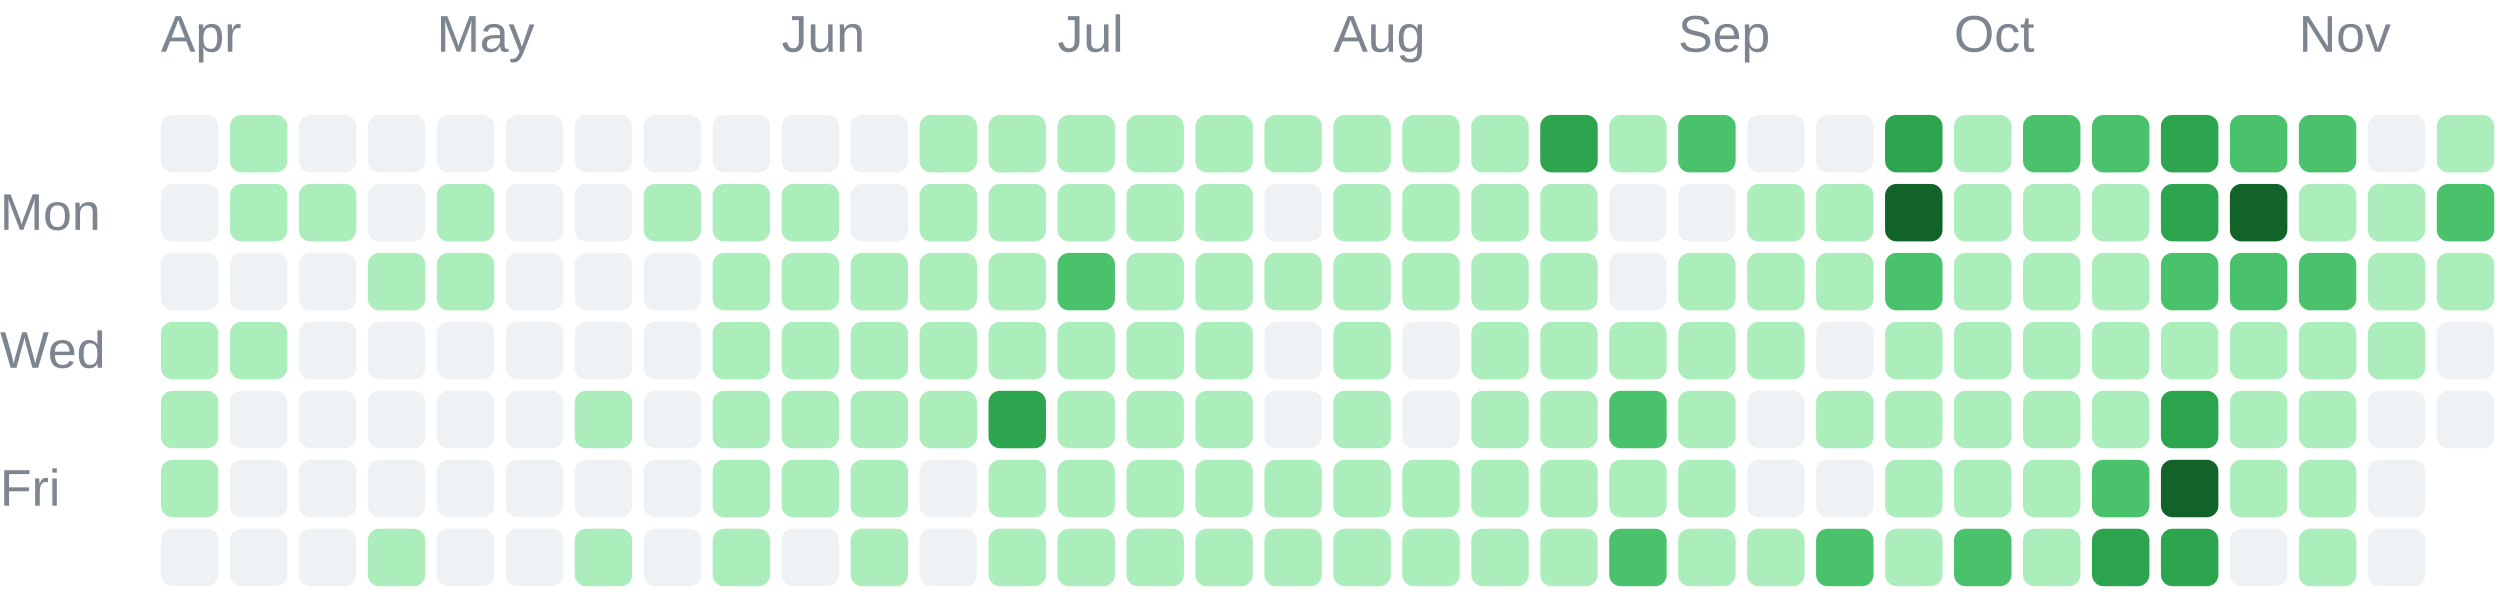
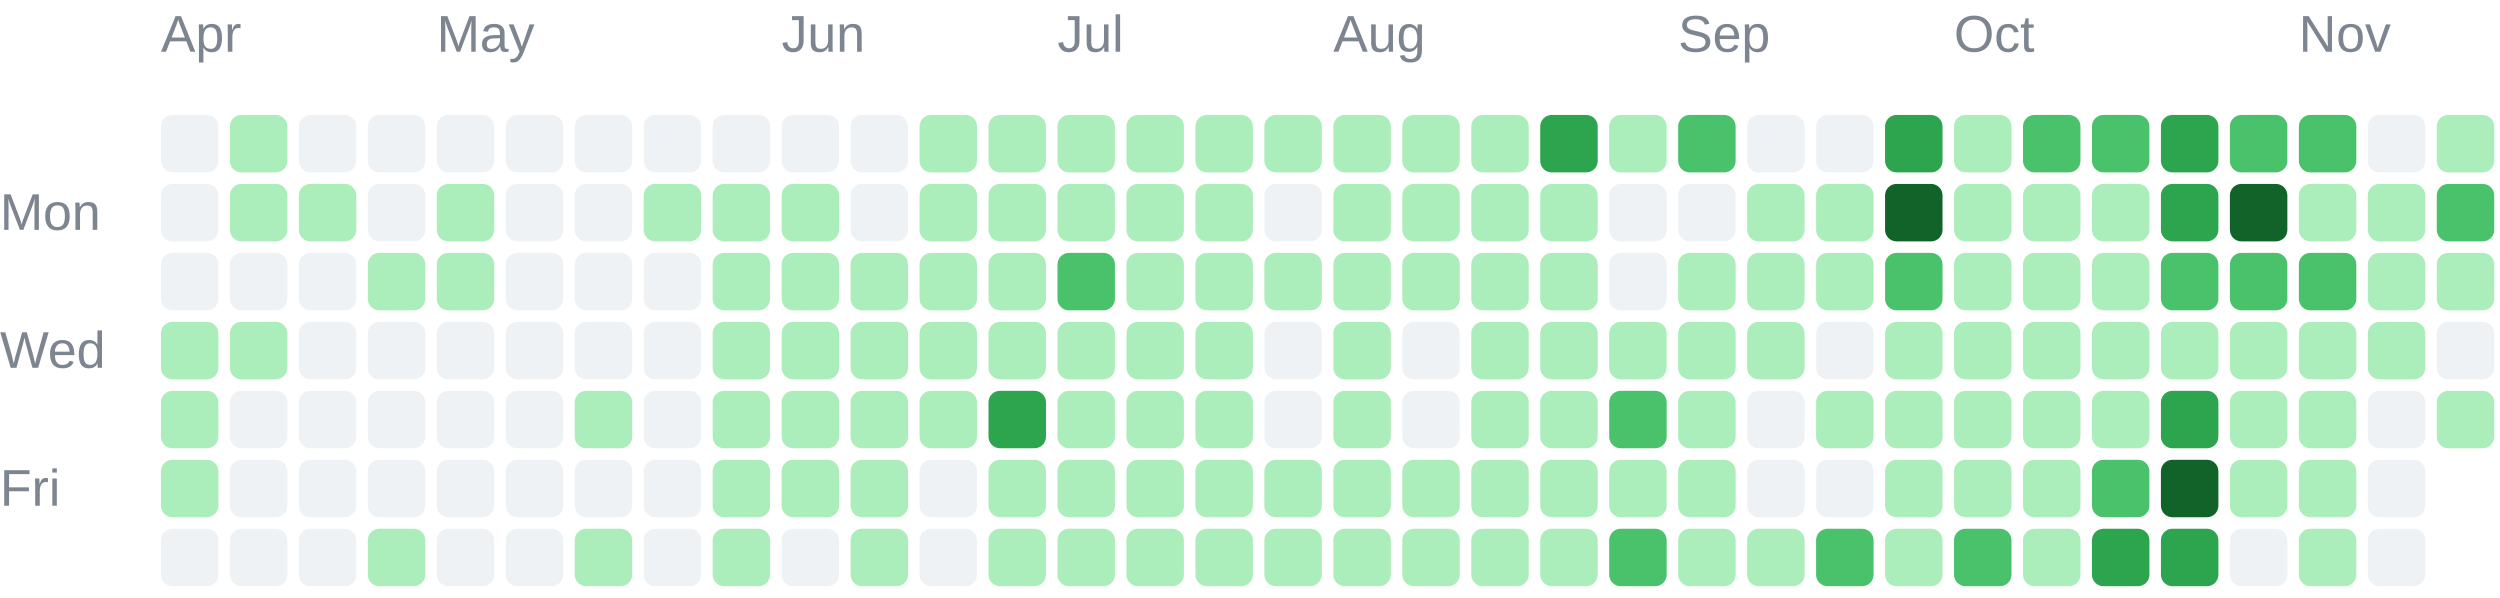
<svg xmlns="http://www.w3.org/2000/svg" width="435" height="104" viewBox="0 0 435 104" role="img">
  <g font-family="Arial, sans-serif" font-size="9" fill="#7d8590">
    <text x="28" y="9">Apr</text>
    <text x="76" y="9">May</text>
    <text x="136" y="9">Jun</text>
    <text x="184" y="9">Jul</text>
    <text x="232" y="9">Aug</text>
    <text x="292" y="9">Sep</text>
    <text x="340" y="9">Oct</text>
    <text x="400" y="9">Nov</text>
    <text x="0" y="40">Mon</text>
    <text x="0" y="64">Wed</text>
    <text x="0" y="88">Fri</text>
  </g>
  <g shape-rendering="geometricPrecision">
    <rect x="28" y="20" width="10" height="10" rx="2" fill="#eff2f5" data-date="2026-03-29" data-count="0" data-level="0" />
    <rect x="28" y="32" width="10" height="10" rx="2" fill="#eff2f5" data-date="2026-03-30" data-count="0" data-level="0" />
    <rect x="28" y="44" width="10" height="10" rx="2" fill="#eff2f5" data-date="2026-03-31" data-count="0" data-level="0" />
    <rect x="28" y="56" width="10" height="10" rx="2" fill="#aceebb" data-date="2026-04-01" data-count="5" data-level="1" />
    <rect x="28" y="68" width="10" height="10" rx="2" fill="#aceebb" data-date="2026-04-02" data-count="8" data-level="1" />
    <rect x="28" y="80" width="10" height="10" rx="2" fill="#aceebb" data-date="2026-04-03" data-count="1" data-level="1" />
    <rect x="28" y="92" width="10" height="10" rx="2" fill="#eff2f5" data-date="2026-04-04" data-count="0" data-level="0" />
    <rect x="40" y="20" width="10" height="10" rx="2" fill="#aceebb" data-date="2026-04-05" data-count="1" data-level="1" />
    <rect x="40" y="32" width="10" height="10" rx="2" fill="#aceebb" data-date="2026-04-06" data-count="2" data-level="1" />
    <rect x="40" y="44" width="10" height="10" rx="2" fill="#eff2f5" data-date="2026-04-07" data-count="0" data-level="0" />
    <rect x="40" y="56" width="10" height="10" rx="2" fill="#aceebb" data-date="2026-04-08" data-count="1" data-level="1" />
    <rect x="40" y="68" width="10" height="10" rx="2" fill="#eff2f5" data-date="2026-04-09" data-count="0" data-level="0" />
    <rect x="40" y="80" width="10" height="10" rx="2" fill="#eff2f5" data-date="2026-04-10" data-count="0" data-level="0" />
    <rect x="40" y="92" width="10" height="10" rx="2" fill="#eff2f5" data-date="2026-04-11" data-count="0" data-level="0" />
    <rect x="52" y="20" width="10" height="10" rx="2" fill="#eff2f5" data-date="2026-04-12" data-count="0" data-level="0" />
    <rect x="52" y="32" width="10" height="10" rx="2" fill="#aceebb" data-date="2026-04-13" data-count="2" data-level="1" />
    <rect x="52" y="44" width="10" height="10" rx="2" fill="#eff2f5" data-date="2026-04-14" data-count="0" data-level="0" />
    <rect x="52" y="56" width="10" height="10" rx="2" fill="#eff2f5" data-date="2026-04-15" data-count="0" data-level="0" />
    <rect x="52" y="68" width="10" height="10" rx="2" fill="#eff2f5" data-date="2026-04-16" data-count="0" data-level="0" />
    <rect x="52" y="80" width="10" height="10" rx="2" fill="#eff2f5" data-date="2026-04-17" data-count="0" data-level="0" />
    <rect x="52" y="92" width="10" height="10" rx="2" fill="#eff2f5" data-date="2026-04-18" data-count="0" data-level="0" />
    <rect x="64" y="20" width="10" height="10" rx="2" fill="#eff2f5" data-date="2026-04-19" data-count="0" data-level="0" />
    <rect x="64" y="32" width="10" height="10" rx="2" fill="#eff2f5" data-date="2026-04-20" data-count="0" data-level="0" />
    <rect x="64" y="44" width="10" height="10" rx="2" fill="#aceebb" data-date="2026-04-21" data-count="4" data-level="1" />
    <rect x="64" y="56" width="10" height="10" rx="2" fill="#eff2f5" data-date="2026-04-22" data-count="0" data-level="0" />
    <rect x="64" y="68" width="10" height="10" rx="2" fill="#eff2f5" data-date="2026-04-23" data-count="0" data-level="0" />
    <rect x="64" y="80" width="10" height="10" rx="2" fill="#eff2f5" data-date="2026-04-24" data-count="0" data-level="0" />
    <rect x="64" y="92" width="10" height="10" rx="2" fill="#aceebb" data-date="2026-04-25" data-count="13" data-level="1" />
    <rect x="76" y="20" width="10" height="10" rx="2" fill="#eff2f5" data-date="2026-04-26" data-count="0" data-level="0" />
    <rect x="76" y="32" width="10" height="10" rx="2" fill="#aceebb" data-date="2026-04-27" data-count="1" data-level="1" />
    <rect x="76" y="44" width="10" height="10" rx="2" fill="#aceebb" data-date="2026-04-28" data-count="10" data-level="1" />
    <rect x="76" y="56" width="10" height="10" rx="2" fill="#eff2f5" data-date="2026-04-29" data-count="0" data-level="0" />
    <rect x="76" y="68" width="10" height="10" rx="2" fill="#eff2f5" data-date="2026-04-30" data-count="0" data-level="0" />
    <rect x="76" y="80" width="10" height="10" rx="2" fill="#eff2f5" data-date="2026-05-01" data-count="0" data-level="0" />
    <rect x="76" y="92" width="10" height="10" rx="2" fill="#eff2f5" data-date="2026-05-02" data-count="0" data-level="0" />
    <rect x="88" y="20" width="10" height="10" rx="2" fill="#eff2f5" data-date="2026-05-03" data-count="0" data-level="0" />
    <rect x="88" y="32" width="10" height="10" rx="2" fill="#eff2f5" data-date="2026-05-04" data-count="0" data-level="0" />
    <rect x="88" y="44" width="10" height="10" rx="2" fill="#eff2f5" data-date="2026-05-05" data-count="0" data-level="0" />
    <rect x="88" y="56" width="10" height="10" rx="2" fill="#eff2f5" data-date="2026-05-06" data-count="0" data-level="0" />
    <rect x="88" y="68" width="10" height="10" rx="2" fill="#eff2f5" data-date="2026-05-07" data-count="0" data-level="0" />
    <rect x="88" y="80" width="10" height="10" rx="2" fill="#eff2f5" data-date="2026-05-08" data-count="0" data-level="0" />
    <rect x="88" y="92" width="10" height="10" rx="2" fill="#eff2f5" data-date="2026-05-09" data-count="0" data-level="0" />
    <rect x="100" y="20" width="10" height="10" rx="2" fill="#eff2f5" data-date="2026-05-10" data-count="0" data-level="0" />
    <rect x="100" y="32" width="10" height="10" rx="2" fill="#eff2f5" data-date="2026-05-11" data-count="0" data-level="0" />
    <rect x="100" y="44" width="10" height="10" rx="2" fill="#eff2f5" data-date="2026-05-12" data-count="0" data-level="0" />
    <rect x="100" y="56" width="10" height="10" rx="2" fill="#eff2f5" data-date="2026-05-13" data-count="0" data-level="0" />
    <rect x="100" y="68" width="10" height="10" rx="2" fill="#aceebb" data-date="2026-05-14" data-count="2" data-level="1" />
    <rect x="100" y="80" width="10" height="10" rx="2" fill="#eff2f5" data-date="2026-05-15" data-count="0" data-level="0" />
    <rect x="100" y="92" width="10" height="10" rx="2" fill="#aceebb" data-date="2026-05-16" data-count="1" data-level="1" />
    <rect x="112" y="20" width="10" height="10" rx="2" fill="#eff2f5" data-date="2026-05-17" data-count="0" data-level="0" />
    <rect x="112" y="32" width="10" height="10" rx="2" fill="#aceebb" data-date="2026-05-18" data-count="1" data-level="1" />
    <rect x="112" y="44" width="10" height="10" rx="2" fill="#eff2f5" data-date="2026-05-19" data-count="0" data-level="0" />
    <rect x="112" y="56" width="10" height="10" rx="2" fill="#eff2f5" data-date="2026-05-20" data-count="0" data-level="0" />
    <rect x="112" y="68" width="10" height="10" rx="2" fill="#eff2f5" data-date="2026-05-21" data-count="0" data-level="0" />
    <rect x="112" y="80" width="10" height="10" rx="2" fill="#eff2f5" data-date="2026-05-22" data-count="0" data-level="0" />
    <rect x="112" y="92" width="10" height="10" rx="2" fill="#eff2f5" data-date="2026-05-23" data-count="0" data-level="0" />
    <rect x="124" y="20" width="10" height="10" rx="2" fill="#eff2f5" data-date="2026-05-24" data-count="0" data-level="0" />
    <rect x="124" y="32" width="10" height="10" rx="2" fill="#aceebb" data-date="2026-05-25" data-count="3" data-level="1" />
    <rect x="124" y="44" width="10" height="10" rx="2" fill="#aceebb" data-date="2026-05-26" data-count="6" data-level="1" />
    <rect x="124" y="56" width="10" height="10" rx="2" fill="#aceebb" data-date="2026-05-27" data-count="2" data-level="1" />
    <rect x="124" y="68" width="10" height="10" rx="2" fill="#aceebb" data-date="2026-05-28" data-count="2" data-level="1" />
    <rect x="124" y="80" width="10" height="10" rx="2" fill="#aceebb" data-date="2026-05-29" data-count="3" data-level="1" />
    <rect x="124" y="92" width="10" height="10" rx="2" fill="#aceebb" data-date="2026-05-30" data-count="7" data-level="1" />
    <rect x="136" y="20" width="10" height="10" rx="2" fill="#eff2f5" data-date="2026-05-31" data-count="0" data-level="0" />
    <rect x="136" y="32" width="10" height="10" rx="2" fill="#aceebb" data-date="2026-06-01" data-count="5" data-level="1" />
    <rect x="136" y="44" width="10" height="10" rx="2" fill="#aceebb" data-date="2026-06-02" data-count="2" data-level="1" />
    <rect x="136" y="56" width="10" height="10" rx="2" fill="#aceebb" data-date="2026-06-03" data-count="3" data-level="1" />
    <rect x="136" y="68" width="10" height="10" rx="2" fill="#aceebb" data-date="2026-06-04" data-count="5" data-level="1" />
    <rect x="136" y="80" width="10" height="10" rx="2" fill="#aceebb" data-date="2026-06-05" data-count="4" data-level="1" />
    <rect x="136" y="92" width="10" height="10" rx="2" fill="#eff2f5" data-date="2026-06-06" data-count="0" data-level="0" />
    <rect x="148" y="20" width="10" height="10" rx="2" fill="#eff2f5" data-date="2026-06-07" data-count="0" data-level="0" />
    <rect x="148" y="32" width="10" height="10" rx="2" fill="#eff2f5" data-date="2026-06-08" data-count="0" data-level="0" />
    <rect x="148" y="44" width="10" height="10" rx="2" fill="#aceebb" data-date="2026-06-09" data-count="1" data-level="1" />
    <rect x="148" y="56" width="10" height="10" rx="2" fill="#aceebb" data-date="2026-06-10" data-count="4" data-level="1" />
    <rect x="148" y="68" width="10" height="10" rx="2" fill="#aceebb" data-date="2026-06-11" data-count="3" data-level="1" />
    <rect x="148" y="80" width="10" height="10" rx="2" fill="#aceebb" data-date="2026-06-12" data-count="22" data-level="1" />
    <rect x="148" y="92" width="10" height="10" rx="2" fill="#aceebb" data-date="2026-06-13" data-count="4" data-level="1" />
    <rect x="160" y="20" width="10" height="10" rx="2" fill="#aceebb" data-date="2026-06-14" data-count="8" data-level="1" />
    <rect x="160" y="32" width="10" height="10" rx="2" fill="#aceebb" data-date="2026-06-15" data-count="7" data-level="1" />
    <rect x="160" y="44" width="10" height="10" rx="2" fill="#aceebb" data-date="2026-06-16" data-count="4" data-level="1" />
    <rect x="160" y="56" width="10" height="10" rx="2" fill="#aceebb" data-date="2026-06-17" data-count="4" data-level="1" />
    <rect x="160" y="68" width="10" height="10" rx="2" fill="#aceebb" data-date="2026-06-18" data-count="1" data-level="1" />
    <rect x="160" y="80" width="10" height="10" rx="2" fill="#eff2f5" data-date="2026-06-19" data-count="0" data-level="0" />
    <rect x="160" y="92" width="10" height="10" rx="2" fill="#eff2f5" data-date="2026-06-20" data-count="0" data-level="0" />
    <rect x="172" y="20" width="10" height="10" rx="2" fill="#aceebb" data-date="2026-06-21" data-count="2" data-level="1" />
    <rect x="172" y="32" width="10" height="10" rx="2" fill="#aceebb" data-date="2026-06-22" data-count="9" data-level="1" />
    <rect x="172" y="44" width="10" height="10" rx="2" fill="#aceebb" data-date="2026-06-23" data-count="9" data-level="1" />
    <rect x="172" y="56" width="10" height="10" rx="2" fill="#aceebb" data-date="2026-06-24" data-count="11" data-level="1" />
    <rect x="172" y="68" width="10" height="10" rx="2" fill="#2da44e" data-date="2026-06-25" data-count="51" data-level="3" />
    <rect x="172" y="80" width="10" height="10" rx="2" fill="#aceebb" data-date="2026-06-26" data-count="8" data-level="1" />
    <rect x="172" y="92" width="10" height="10" rx="2" fill="#aceebb" data-date="2026-06-27" data-count="3" data-level="1" />
    <rect x="184" y="20" width="10" height="10" rx="2" fill="#aceebb" data-date="2026-06-28" data-count="16" data-level="1" />
    <rect x="184" y="32" width="10" height="10" rx="2" fill="#aceebb" data-date="2026-06-29" data-count="1" data-level="1" />
    <rect x="184" y="44" width="10" height="10" rx="2" fill="#4ac26b" data-date="2026-06-30" data-count="32" data-level="2" />
    <rect x="184" y="56" width="10" height="10" rx="2" fill="#aceebb" data-date="2026-07-01" data-count="20" data-level="1" />
    <rect x="184" y="68" width="10" height="10" rx="2" fill="#aceebb" data-date="2026-07-02" data-count="10" data-level="1" />
    <rect x="184" y="80" width="10" height="10" rx="2" fill="#aceebb" data-date="2026-07-03" data-count="20" data-level="1" />
    <rect x="184" y="92" width="10" height="10" rx="2" fill="#aceebb" data-date="2026-07-04" data-count="3" data-level="1" />
    <rect x="196" y="20" width="10" height="10" rx="2" fill="#aceebb" data-date="2026-07-05" data-count="6" data-level="1" />
    <rect x="196" y="32" width="10" height="10" rx="2" fill="#aceebb" data-date="2026-07-06" data-count="2" data-level="1" />
    <rect x="196" y="44" width="10" height="10" rx="2" fill="#aceebb" data-date="2026-07-07" data-count="10" data-level="1" />
    <rect x="196" y="56" width="10" height="10" rx="2" fill="#aceebb" data-date="2026-07-08" data-count="8" data-level="1" />
    <rect x="196" y="68" width="10" height="10" rx="2" fill="#aceebb" data-date="2026-07-09" data-count="15" data-level="1" />
    <rect x="196" y="80" width="10" height="10" rx="2" fill="#aceebb" data-date="2026-07-10" data-count="5" data-level="1" />
    <rect x="196" y="92" width="10" height="10" rx="2" fill="#aceebb" data-date="2026-07-11" data-count="2" data-level="1" />
    <rect x="208" y="20" width="10" height="10" rx="2" fill="#aceebb" data-date="2026-07-12" data-count="1" data-level="1" />
    <rect x="208" y="32" width="10" height="10" rx="2" fill="#aceebb" data-date="2026-07-13" data-count="2" data-level="1" />
    <rect x="208" y="44" width="10" height="10" rx="2" fill="#aceebb" data-date="2026-07-14" data-count="3" data-level="1" />
    <rect x="208" y="56" width="10" height="10" rx="2" fill="#aceebb" data-date="2026-07-15" data-count="8" data-level="1" />
    <rect x="208" y="68" width="10" height="10" rx="2" fill="#aceebb" data-date="2026-07-16" data-count="1" data-level="1" />
    <rect x="208" y="80" width="10" height="10" rx="2" fill="#aceebb" data-date="2026-07-17" data-count="23" data-level="1" />
    <rect x="208" y="92" width="10" height="10" rx="2" fill="#aceebb" data-date="2026-07-18" data-count="1" data-level="1" />
    <rect x="220" y="20" width="10" height="10" rx="2" fill="#aceebb" data-date="2026-07-19" data-count="3" data-level="1" />
    <rect x="220" y="32" width="10" height="10" rx="2" fill="#eff2f5" data-date="2026-07-20" data-count="0" data-level="0" />
    <rect x="220" y="44" width="10" height="10" rx="2" fill="#aceebb" data-date="2026-07-21" data-count="2" data-level="1" />
    <rect x="220" y="56" width="10" height="10" rx="2" fill="#eff2f5" data-date="2026-07-22" data-count="0" data-level="0" />
    <rect x="220" y="68" width="10" height="10" rx="2" fill="#eff2f5" data-date="2026-07-23" data-count="0" data-level="0" />
    <rect x="220" y="80" width="10" height="10" rx="2" fill="#aceebb" data-date="2026-07-24" data-count="1" data-level="1" />
    <rect x="220" y="92" width="10" height="10" rx="2" fill="#aceebb" data-date="2026-07-25" data-count="1" data-level="1" />
    <rect x="232" y="20" width="10" height="10" rx="2" fill="#aceebb" data-date="2026-07-26" data-count="5" data-level="1" />
    <rect x="232" y="32" width="10" height="10" rx="2" fill="#aceebb" data-date="2026-07-27" data-count="6" data-level="1" />
    <rect x="232" y="44" width="10" height="10" rx="2" fill="#aceebb" data-date="2026-07-28" data-count="9" data-level="1" />
    <rect x="232" y="56" width="10" height="10" rx="2" fill="#aceebb" data-date="2026-07-29" data-count="5" data-level="1" />
    <rect x="232" y="68" width="10" height="10" rx="2" fill="#aceebb" data-date="2026-07-30" data-count="10" data-level="1" />
    <rect x="232" y="80" width="10" height="10" rx="2" fill="#aceebb" data-date="2026-07-31" data-count="10" data-level="1" />
    <rect x="232" y="92" width="10" height="10" rx="2" fill="#aceebb" data-date="2026-08-01" data-count="22" data-level="1" />
    <rect x="244" y="20" width="10" height="10" rx="2" fill="#aceebb" data-date="2026-08-02" data-count="11" data-level="1" />
    <rect x="244" y="32" width="10" height="10" rx="2" fill="#aceebb" data-date="2026-08-03" data-count="4" data-level="1" />
    <rect x="244" y="44" width="10" height="10" rx="2" fill="#aceebb" data-date="2026-08-04" data-count="4" data-level="1" />
    <rect x="244" y="56" width="10" height="10" rx="2" fill="#eff2f5" data-date="2026-08-05" data-count="0" data-level="0" />
    <rect x="244" y="68" width="10" height="10" rx="2" fill="#eff2f5" data-date="2026-08-06" data-count="0" data-level="0" />
    <rect x="244" y="80" width="10" height="10" rx="2" fill="#aceebb" data-date="2026-08-07" data-count="1" data-level="1" />
    <rect x="244" y="92" width="10" height="10" rx="2" fill="#aceebb" data-date="2026-08-08" data-count="6" data-level="1" />
    <rect x="256" y="20" width="10" height="10" rx="2" fill="#aceebb" data-date="2026-08-09" data-count="6" data-level="1" />
    <rect x="256" y="32" width="10" height="10" rx="2" fill="#aceebb" data-date="2026-08-10" data-count="2" data-level="1" />
    <rect x="256" y="44" width="10" height="10" rx="2" fill="#aceebb" data-date="2026-08-11" data-count="1" data-level="1" />
    <rect x="256" y="56" width="10" height="10" rx="2" fill="#aceebb" data-date="2026-08-12" data-count="4" data-level="1" />
    <rect x="256" y="68" width="10" height="10" rx="2" fill="#aceebb" data-date="2026-08-13" data-count="2" data-level="1" />
    <rect x="256" y="80" width="10" height="10" rx="2" fill="#aceebb" data-date="2026-08-14" data-count="5" data-level="1" />
    <rect x="256" y="92" width="10" height="10" rx="2" fill="#aceebb" data-date="2026-08-15" data-count="2" data-level="1" />
    <rect x="268" y="20" width="10" height="10" rx="2" fill="#2da44e" data-date="2026-08-16" data-count="69" data-level="3" />
    <rect x="268" y="32" width="10" height="10" rx="2" fill="#aceebb" data-date="2026-08-17" data-count="13" data-level="1" />
    <rect x="268" y="44" width="10" height="10" rx="2" fill="#aceebb" data-date="2026-08-18" data-count="1" data-level="1" />
    <rect x="268" y="56" width="10" height="10" rx="2" fill="#aceebb" data-date="2026-08-19" data-count="8" data-level="1" />
    <rect x="268" y="68" width="10" height="10" rx="2" fill="#aceebb" data-date="2026-08-20" data-count="21" data-level="1" />
    <rect x="268" y="80" width="10" height="10" rx="2" fill="#aceebb" data-date="2026-08-21" data-count="1" data-level="1" />
    <rect x="268" y="92" width="10" height="10" rx="2" fill="#aceebb" data-date="2026-08-22" data-count="5" data-level="1" />
    <rect x="280" y="20" width="10" height="10" rx="2" fill="#aceebb" data-date="2026-08-23" data-count="2" data-level="1" />
    <rect x="280" y="32" width="10" height="10" rx="2" fill="#eff2f5" data-date="2026-08-24" data-count="0" data-level="0" />
    <rect x="280" y="44" width="10" height="10" rx="2" fill="#eff2f5" data-date="2026-08-25" data-count="0" data-level="0" />
    <rect x="280" y="56" width="10" height="10" rx="2" fill="#aceebb" data-date="2026-08-26" data-count="9" data-level="1" />
    <rect x="280" y="68" width="10" height="10" rx="2" fill="#4ac26b" data-date="2026-08-27" data-count="36" data-level="2" />
    <rect x="280" y="80" width="10" height="10" rx="2" fill="#aceebb" data-date="2026-08-28" data-count="17" data-level="1" />
    <rect x="280" y="92" width="10" height="10" rx="2" fill="#4ac26b" data-date="2026-08-29" data-count="44" data-level="2" />
    <rect x="292" y="20" width="10" height="10" rx="2" fill="#4ac26b" data-date="2026-08-30" data-count="41" data-level="2" />
    <rect x="292" y="32" width="10" height="10" rx="2" fill="#eff2f5" data-date="2026-08-31" data-count="0" data-level="0" />
    <rect x="292" y="44" width="10" height="10" rx="2" fill="#aceebb" data-date="2026-09-01" data-count="4" data-level="1" />
    <rect x="292" y="56" width="10" height="10" rx="2" fill="#aceebb" data-date="2026-09-02" data-count="1" data-level="1" />
    <rect x="292" y="68" width="10" height="10" rx="2" fill="#aceebb" data-date="2026-09-03" data-count="1" data-level="1" />
    <rect x="292" y="80" width="10" height="10" rx="2" fill="#aceebb" data-date="2026-09-04" data-count="2" data-level="1" />
    <rect x="292" y="92" width="10" height="10" rx="2" fill="#aceebb" data-date="2026-09-05" data-count="4" data-level="1" />
    <rect x="304" y="20" width="10" height="10" rx="2" fill="#eff2f5" data-date="2026-09-06" data-count="0" data-level="0" />
    <rect x="304" y="32" width="10" height="10" rx="2" fill="#aceebb" data-date="2026-09-07" data-count="1" data-level="1" />
    <rect x="304" y="44" width="10" height="10" rx="2" fill="#aceebb" data-date="2026-09-08" data-count="1" data-level="1" />
    <rect x="304" y="56" width="10" height="10" rx="2" fill="#aceebb" data-date="2026-09-09" data-count="3" data-level="1" />
    <rect x="304" y="68" width="10" height="10" rx="2" fill="#eff2f5" data-date="2026-09-10" data-count="0" data-level="0" />
    <rect x="304" y="80" width="10" height="10" rx="2" fill="#eff2f5" data-date="2026-09-11" data-count="0" data-level="0" />
    <rect x="304" y="92" width="10" height="10" rx="2" fill="#aceebb" data-date="2026-09-12" data-count="6" data-level="1" />
    <rect x="316" y="20" width="10" height="10" rx="2" fill="#eff2f5" data-date="2026-09-13" data-count="0" data-level="0" />
    <rect x="316" y="32" width="10" height="10" rx="2" fill="#aceebb" data-date="2026-09-14" data-count="5" data-level="1" />
    <rect x="316" y="44" width="10" height="10" rx="2" fill="#aceebb" data-date="2026-09-15" data-count="1" data-level="1" />
    <rect x="316" y="56" width="10" height="10" rx="2" fill="#eff2f5" data-date="2026-09-16" data-count="0" data-level="0" />
    <rect x="316" y="68" width="10" height="10" rx="2" fill="#aceebb" data-date="2026-09-17" data-count="3" data-level="1" />
    <rect x="316" y="80" width="10" height="10" rx="2" fill="#eff2f5" data-date="2026-09-18" data-count="0" data-level="0" />
    <rect x="316" y="92" width="10" height="10" rx="2" fill="#4ac26b" data-date="2026-09-19" data-count="36" data-level="2" />
    <rect x="328" y="20" width="10" height="10" rx="2" fill="#2da44e" data-date="2026-09-20" data-count="65" data-level="3" />
    <rect x="328" y="32" width="10" height="10" rx="2" fill="#116329" data-date="2026-09-21" data-count="83" data-level="4" />
    <rect x="328" y="44" width="10" height="10" rx="2" fill="#4ac26b" data-date="2026-09-22" data-count="32" data-level="2" />
    <rect x="328" y="56" width="10" height="10" rx="2" fill="#aceebb" data-date="2026-09-23" data-count="13" data-level="1" />
    <rect x="328" y="68" width="10" height="10" rx="2" fill="#aceebb" data-date="2026-09-24" data-count="11" data-level="1" />
    <rect x="328" y="80" width="10" height="10" rx="2" fill="#aceebb" data-date="2026-09-25" data-count="16" data-level="1" />
    <rect x="328" y="92" width="10" height="10" rx="2" fill="#aceebb" data-date="2026-09-26" data-count="20" data-level="1" />
    <rect x="340" y="20" width="10" height="10" rx="2" fill="#aceebb" data-date="2026-09-27" data-count="6" data-level="1" />
    <rect x="340" y="32" width="10" height="10" rx="2" fill="#aceebb" data-date="2026-09-28" data-count="2" data-level="1" />
    <rect x="340" y="44" width="10" height="10" rx="2" fill="#aceebb" data-date="2026-09-29" data-count="2" data-level="1" />
    <rect x="340" y="56" width="10" height="10" rx="2" fill="#aceebb" data-date="2026-09-30" data-count="1" data-level="1" />
    <rect x="340" y="68" width="10" height="10" rx="2" fill="#aceebb" data-date="2026-10-01" data-count="5" data-level="1" />
    <rect x="340" y="80" width="10" height="10" rx="2" fill="#aceebb" data-date="2026-10-02" data-count="12" data-level="1" />
    <rect x="340" y="92" width="10" height="10" rx="2" fill="#4ac26b" data-date="2026-10-03" data-count="33" data-level="2" />
    <rect x="352" y="20" width="10" height="10" rx="2" fill="#4ac26b" data-date="2026-10-04" data-count="40" data-level="2" />
    <rect x="352" y="32" width="10" height="10" rx="2" fill="#aceebb" data-date="2026-10-05" data-count="22" data-level="1" />
    <rect x="352" y="44" width="10" height="10" rx="2" fill="#aceebb" data-date="2026-10-06" data-count="1" data-level="1" />
    <rect x="352" y="56" width="10" height="10" rx="2" fill="#aceebb" data-date="2026-10-07" data-count="5" data-level="1" />
    <rect x="352" y="68" width="10" height="10" rx="2" fill="#aceebb" data-date="2026-10-08" data-count="3" data-level="1" />
    <rect x="352" y="80" width="10" height="10" rx="2" fill="#aceebb" data-date="2026-10-09" data-count="18" data-level="1" />
    <rect x="352" y="92" width="10" height="10" rx="2" fill="#aceebb" data-date="2026-10-10" data-count="22" data-level="1" />
    <rect x="364" y="20" width="10" height="10" rx="2" fill="#4ac26b" data-date="2026-10-11" data-count="25" data-level="2" />
    <rect x="364" y="32" width="10" height="10" rx="2" fill="#aceebb" data-date="2026-10-12" data-count="14" data-level="1" />
    <rect x="364" y="44" width="10" height="10" rx="2" fill="#aceebb" data-date="2026-10-13" data-count="9" data-level="1" />
    <rect x="364" y="56" width="10" height="10" rx="2" fill="#aceebb" data-date="2026-10-14" data-count="19" data-level="1" />
    <rect x="364" y="68" width="10" height="10" rx="2" fill="#aceebb" data-date="2026-10-15" data-count="18" data-level="1" />
    <rect x="364" y="80" width="10" height="10" rx="2" fill="#4ac26b" data-date="2026-10-16" data-count="41" data-level="2" />
    <rect x="364" y="92" width="10" height="10" rx="2" fill="#2da44e" data-date="2026-10-17" data-count="57" data-level="3" />
    <rect x="376" y="20" width="10" height="10" rx="2" fill="#2da44e" data-date="2026-10-18" data-count="58" data-level="3" />
    <rect x="376" y="32" width="10" height="10" rx="2" fill="#2da44e" data-date="2026-10-19" data-count="52" data-level="3" />
    <rect x="376" y="44" width="10" height="10" rx="2" fill="#4ac26b" data-date="2026-10-20" data-count="25" data-level="2" />
    <rect x="376" y="56" width="10" height="10" rx="2" fill="#aceebb" data-date="2026-10-21" data-count="15" data-level="1" />
    <rect x="376" y="68" width="10" height="10" rx="2" fill="#2da44e" data-date="2026-10-22" data-count="50" data-level="3" />
    <rect x="376" y="80" width="10" height="10" rx="2" fill="#116329" data-date="2026-10-23" data-count="95" data-level="4" />
    <rect x="376" y="92" width="10" height="10" rx="2" fill="#2da44e" data-date="2026-10-24" data-count="61" data-level="3" />
    <rect x="388" y="20" width="10" height="10" rx="2" fill="#4ac26b" data-date="2026-10-25" data-count="39" data-level="2" />
    <rect x="388" y="32" width="10" height="10" rx="2" fill="#116329" data-date="2026-10-26" data-count="91" data-level="4" />
    <rect x="388" y="44" width="10" height="10" rx="2" fill="#4ac26b" data-date="2026-10-27" data-count="29" data-level="2" />
    <rect x="388" y="56" width="10" height="10" rx="2" fill="#aceebb" data-date="2026-10-28" data-count="9" data-level="1" />
    <rect x="388" y="68" width="10" height="10" rx="2" fill="#aceebb" data-date="2026-10-29" data-count="5" data-level="1" />
    <rect x="388" y="80" width="10" height="10" rx="2" fill="#aceebb" data-date="2026-10-30" data-count="13" data-level="1" />
    <rect x="388" y="92" width="10" height="10" rx="2" fill="#eff2f5" data-date="2026-10-31" data-count="0" data-level="0" />
    <rect x="400" y="20" width="10" height="10" rx="2" fill="#4ac26b" data-date="2026-11-01" data-count="31" data-level="2" />
    <rect x="400" y="32" width="10" height="10" rx="2" fill="#aceebb" data-date="2026-11-02" data-count="15" data-level="1" />
    <rect x="400" y="44" width="10" height="10" rx="2" fill="#4ac26b" data-date="2026-11-03" data-count="35" data-level="2" />
    <rect x="400" y="56" width="10" height="10" rx="2" fill="#aceebb" data-date="2026-11-04" data-count="16" data-level="1" />
    <rect x="400" y="68" width="10" height="10" rx="2" fill="#aceebb" data-date="2026-11-05" data-count="4" data-level="1" />
    <rect x="400" y="80" width="10" height="10" rx="2" fill="#aceebb" data-date="2026-11-06" data-count="2" data-level="1" />
    <rect x="400" y="92" width="10" height="10" rx="2" fill="#aceebb" data-date="2026-11-07" data-count="2" data-level="1" />
    <rect x="412" y="20" width="10" height="10" rx="2" fill="#eff2f5" data-date="2026-11-08" data-count="0" data-level="0" />
    <rect x="412" y="32" width="10" height="10" rx="2" fill="#aceebb" data-date="2026-11-09" data-count="3" data-level="1" />
    <rect x="412" y="44" width="10" height="10" rx="2" fill="#aceebb" data-date="2026-11-10" data-count="7" data-level="1" />
    <rect x="412" y="56" width="10" height="10" rx="2" fill="#aceebb" data-date="2026-11-11" data-count="6" data-level="1" />
    <rect x="412" y="68" width="10" height="10" rx="2" fill="#eff2f5" data-date="2026-11-12" data-count="0" data-level="0" />
    <rect x="412" y="80" width="10" height="10" rx="2" fill="#eff2f5" data-date="2026-11-13" data-count="0" data-level="0" />
    <rect x="412" y="92" width="10" height="10" rx="2" fill="#eff2f5" data-date="2026-11-14" data-count="0" data-level="0" />
    <rect x="424" y="20" width="10" height="10" rx="2" fill="#aceebb" data-date="2026-11-15" data-count="3" data-level="1" />
    <rect x="424" y="32" width="10" height="10" rx="2" fill="#4ac26b" data-date="2026-11-16" data-count="30" data-level="2" />
    <rect x="424" y="44" width="10" height="10" rx="2" fill="#aceebb" data-date="2026-11-17" data-count="9" data-level="1" />
    <rect x="424" y="56" width="10" height="10" rx="2" fill="#eff2f5" data-date="2026-11-18" data-count="0" data-level="0" />
-     <rect x="424" y="68" width="10" height="10" rx="2" fill="#eff2f5" data-date="2026-11-19" data-count="0" data-level="0" />
+     <rect x="424" y="68" width="10" height="10" rx="2" fill="#aceebb" data-date="2026-11-19" data-count="2" data-level="1" />
  </g>
</svg>
